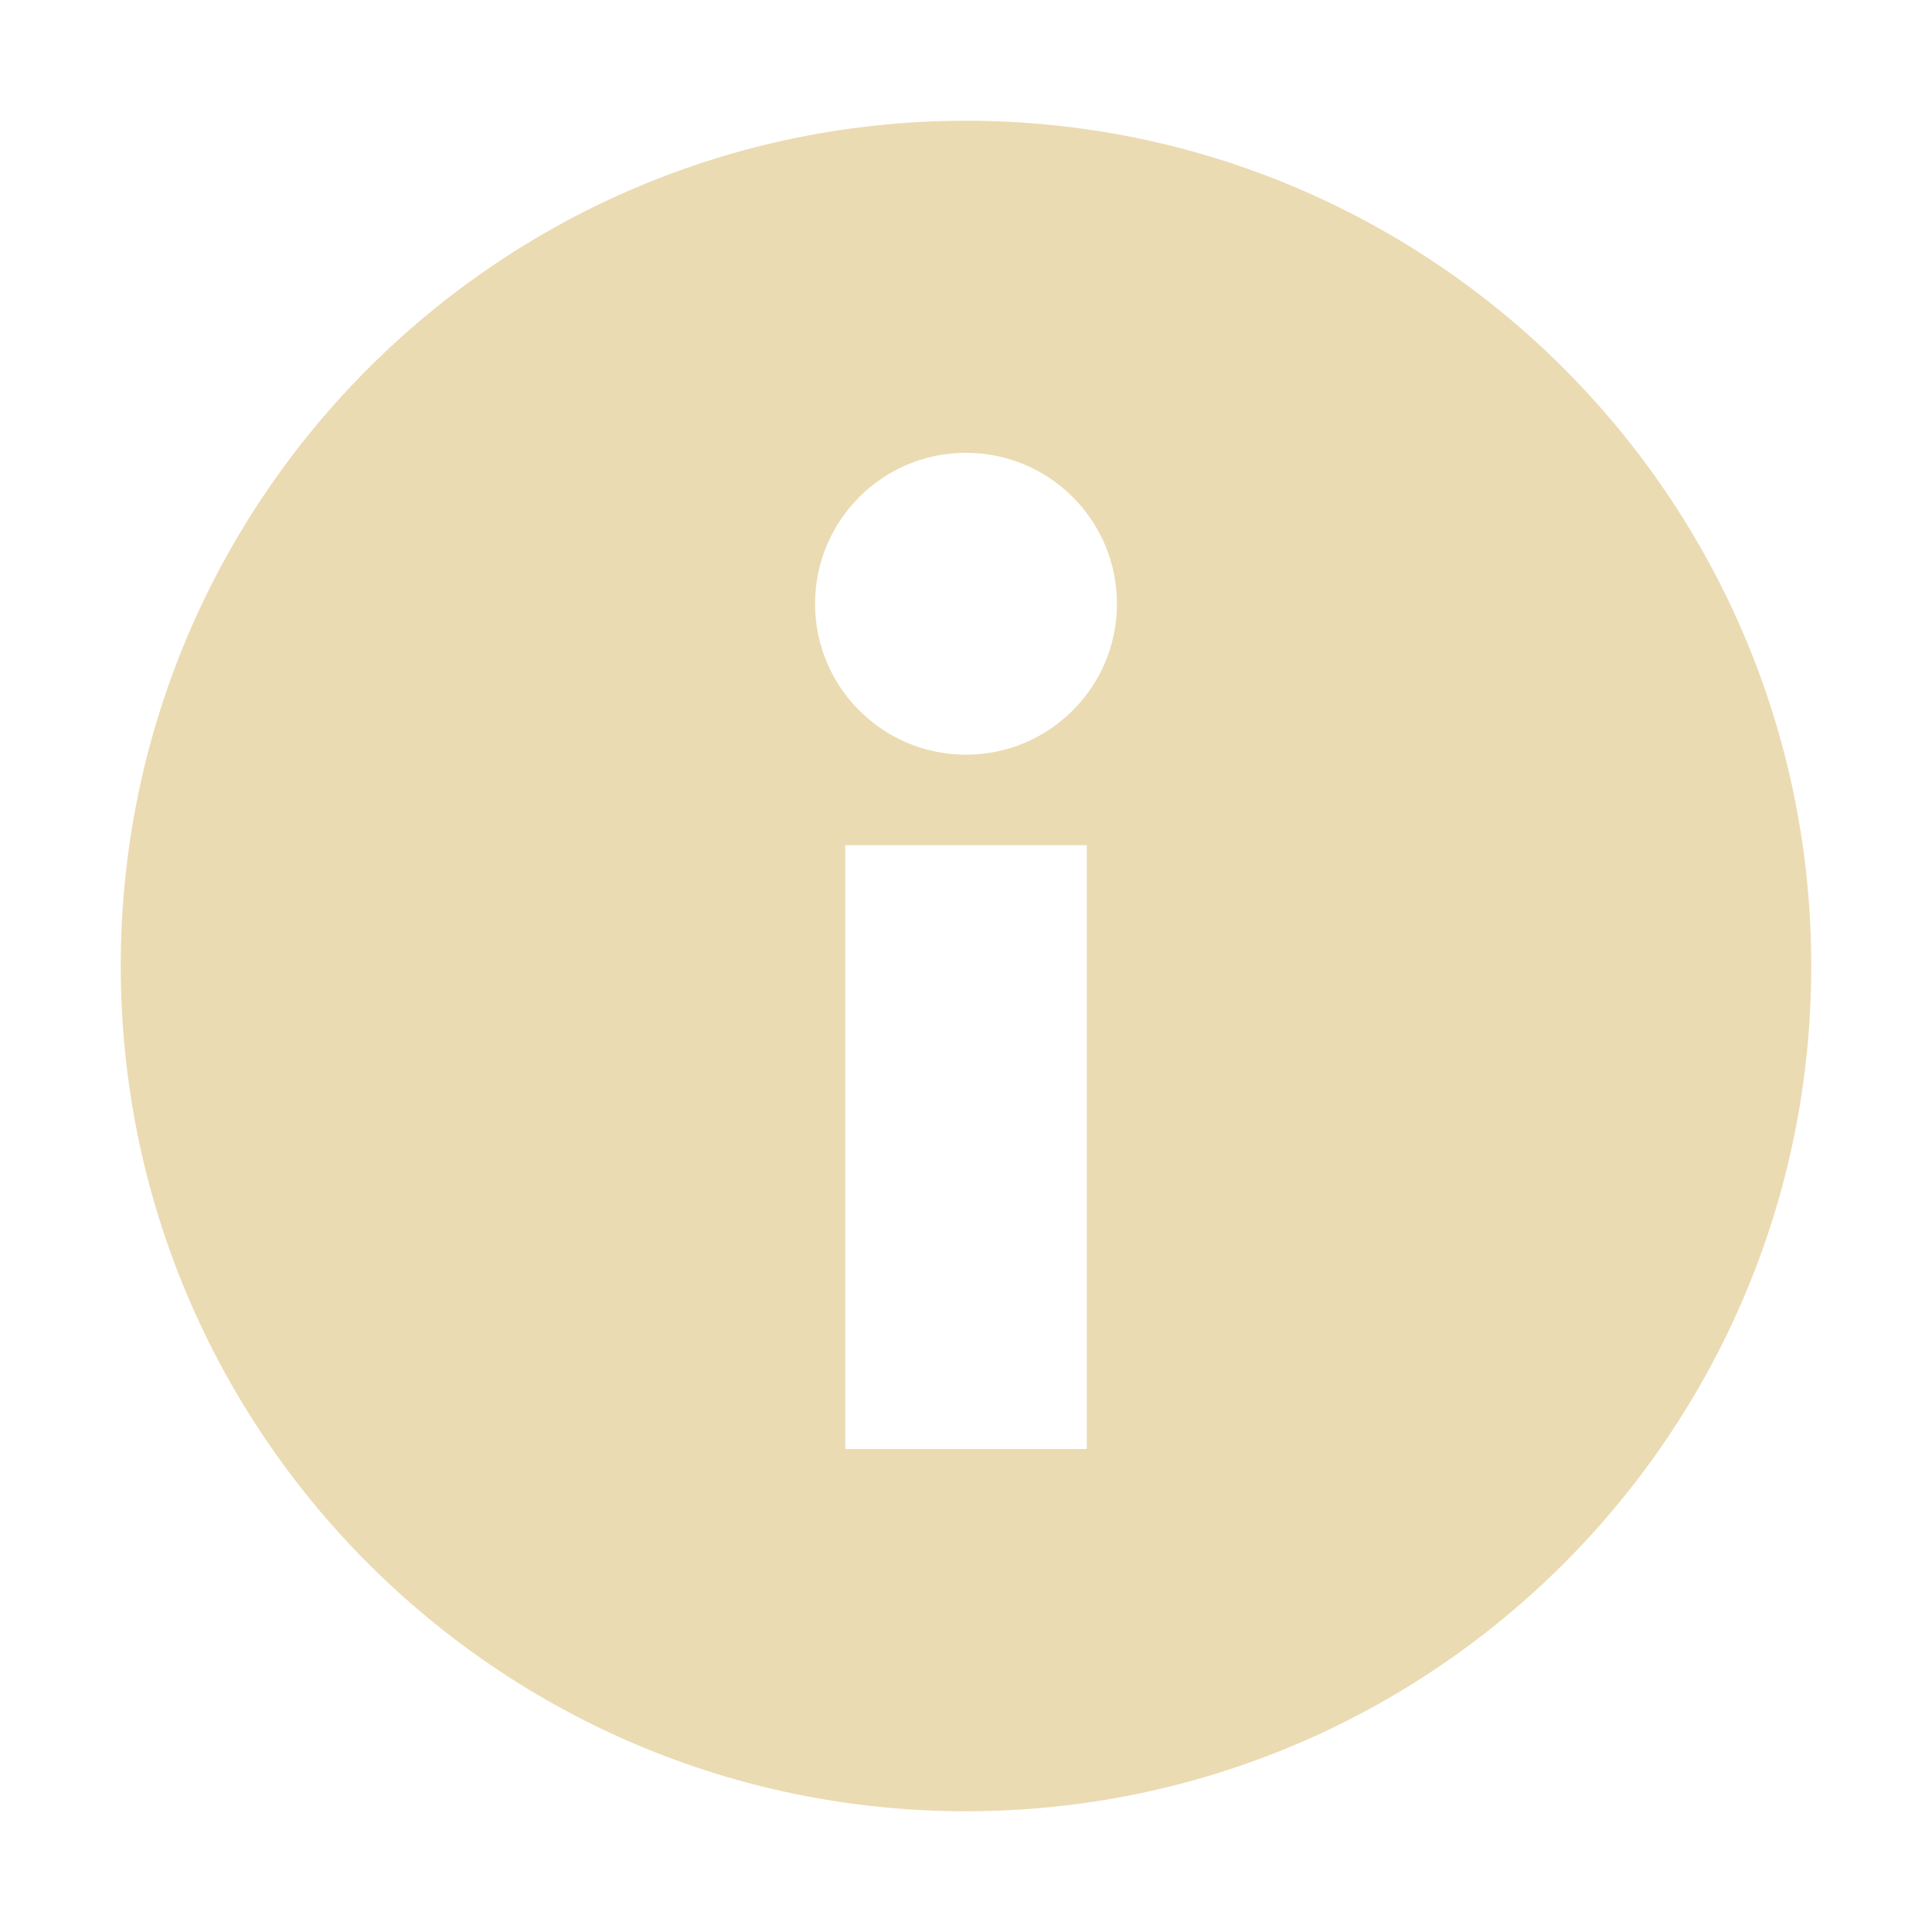
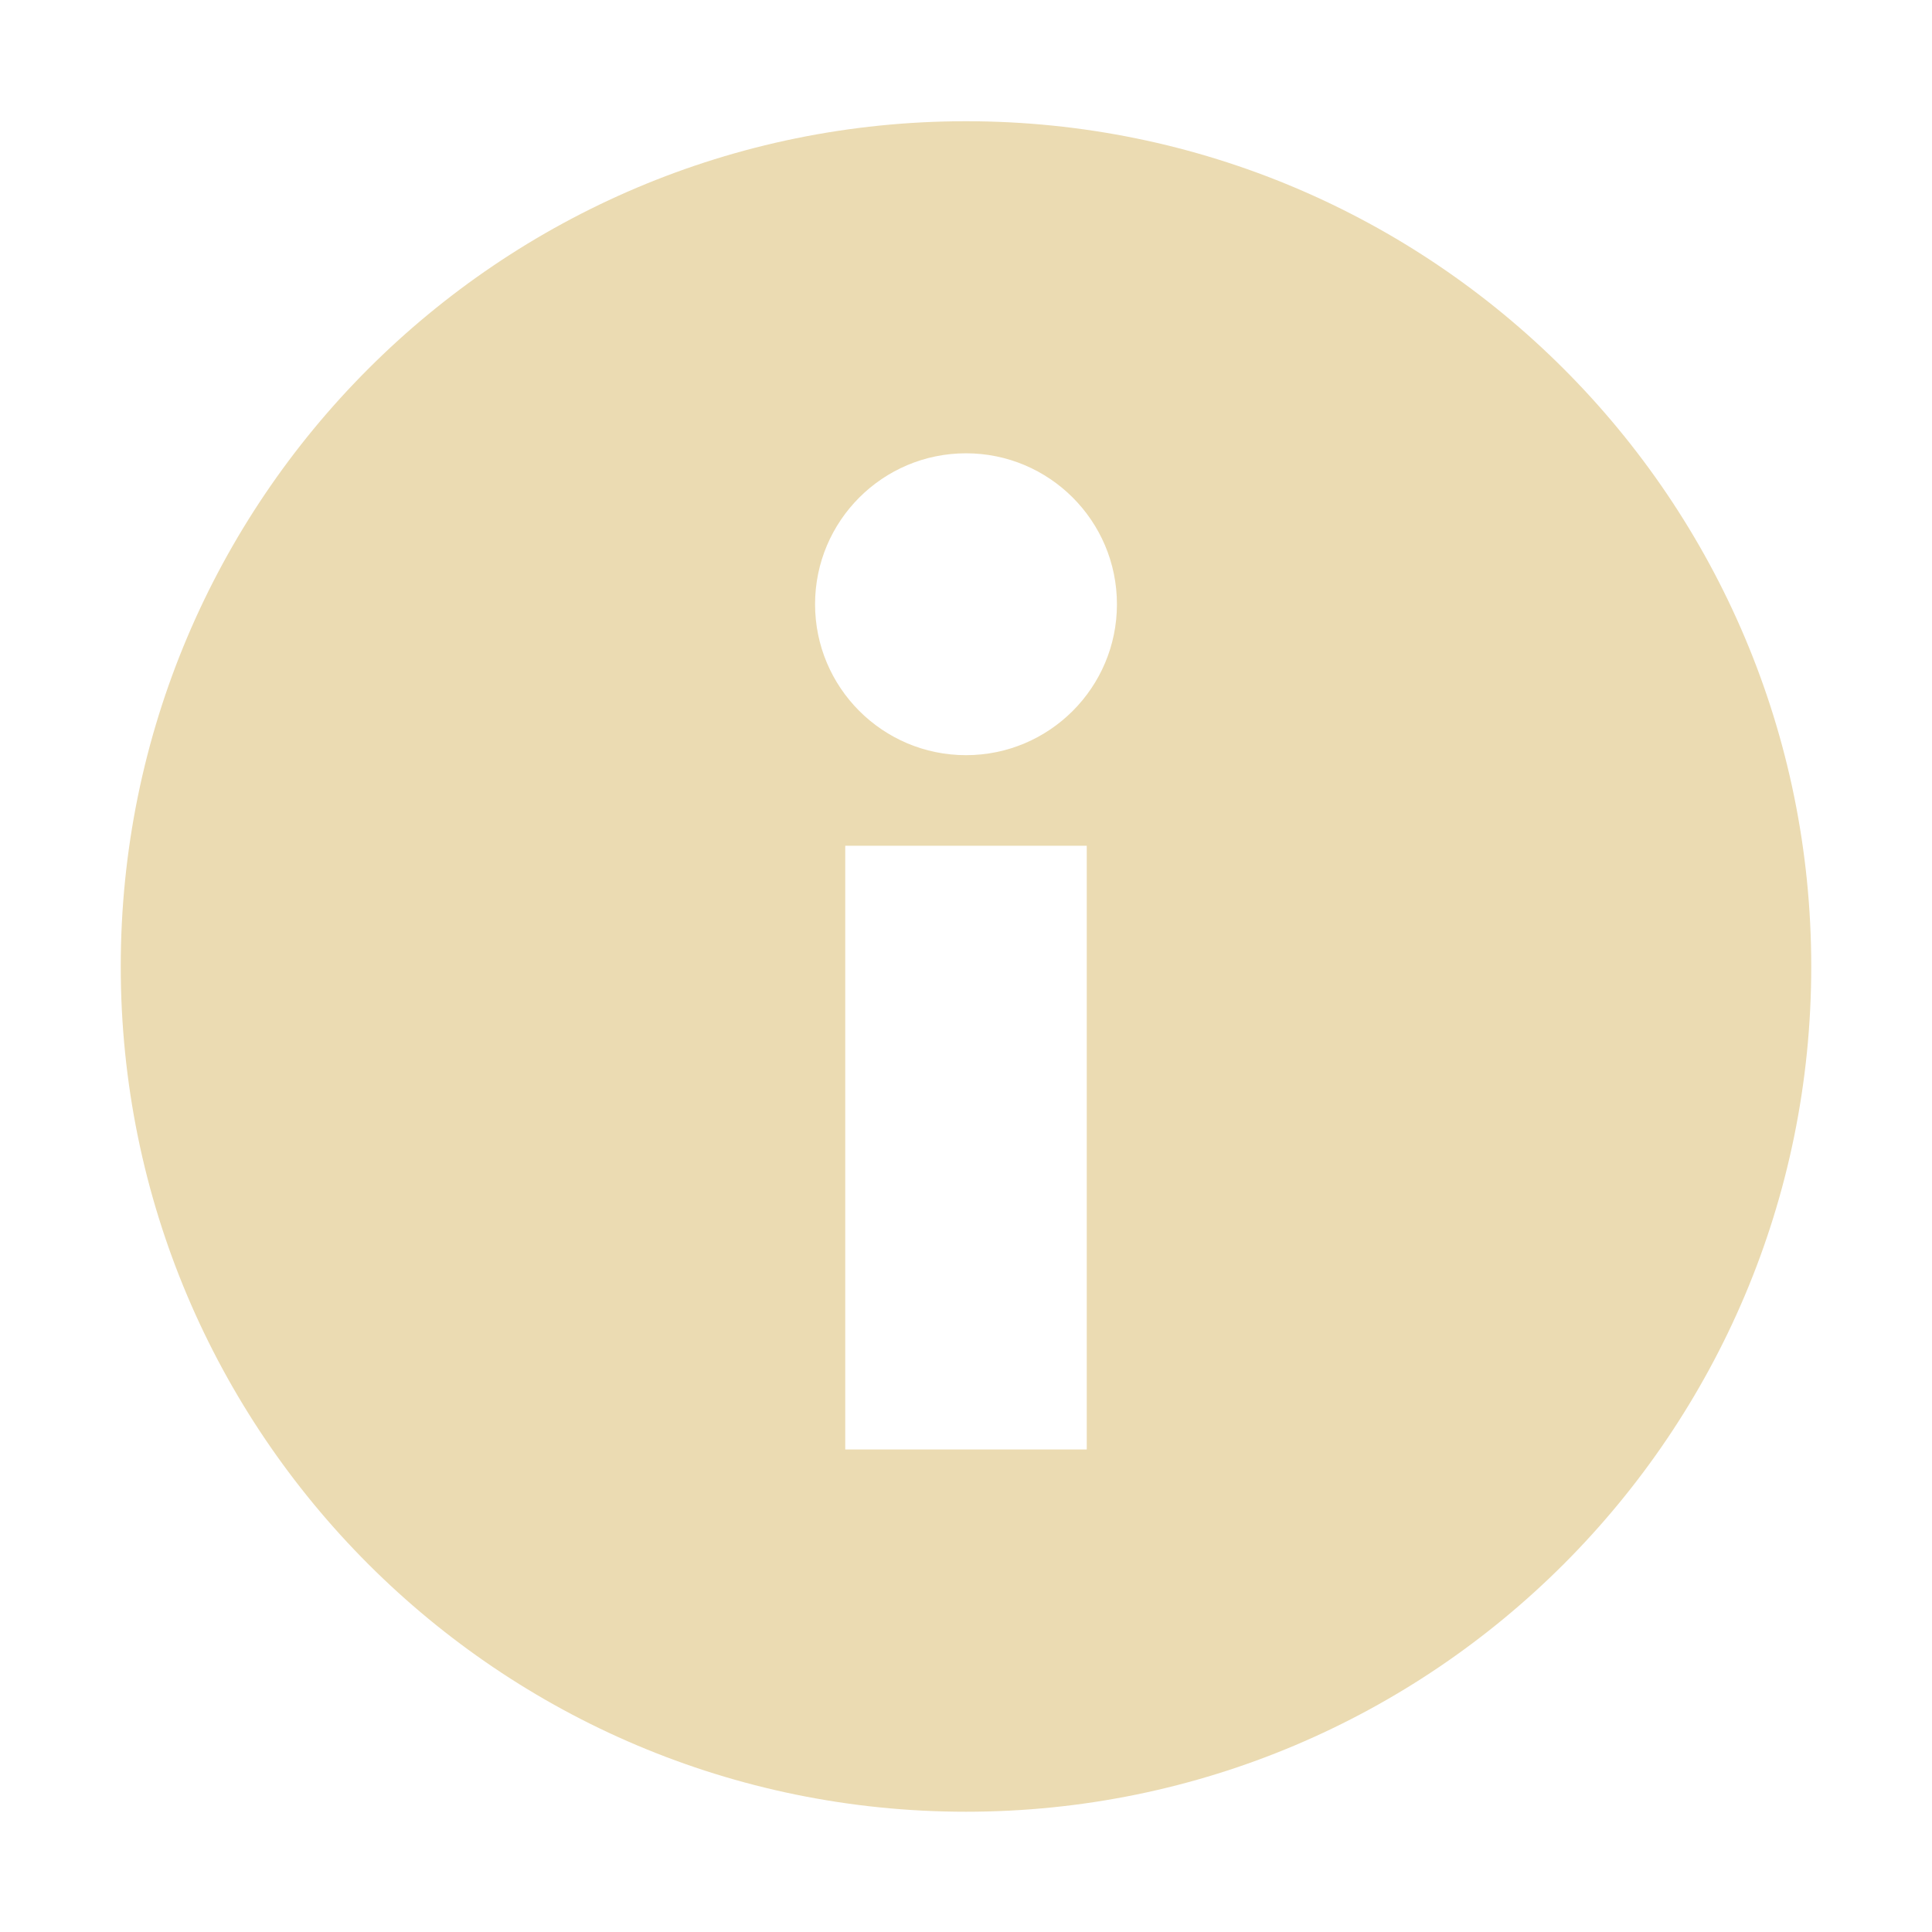
- <svg xmlns="http://www.w3.org/2000/svg" width="16" height="16" version="1.1">
-   <path style="fill:#ebdbb2" d="M 8 1 A 7 7 0 0 0 1 8 A 7 7 0 0 0 8 15 A 7 7 0 0 0 15 8 A 7 7 0 0 0 8 1 z M 8 3.75 A 1.25 1.25 0 0 1 9.25 5 A 1.25 1.25 0 0 1 8 6.25 A 1.25 1.25 0 0 1 6.75 5 A 1.25 1.25 0 0 1 8 3.75 z M 7 7 L 9 7 L 9 12 L 7 12 L 7 7 z" />
+ <svg xmlns="http://www.w3.org/2000/svg" width="16" height="16" viewBox="0 0 16 16">
+   <defs>
+     <style id="current-color-scheme" type="text/css">
+    .ColorScheme-Text { color:#ebdbb2; } .ColorScheme-Highlight { color:#458588; }
+   </style>
+   </defs>
+   <path style="fill:currentColor" class="ColorScheme-Text" d="M 8 1.004 C 4.134 1.004 1 4.138 1 8.004 C 1 11.87 4.134 15.004 8 15.004 C 11.866 15.004 15 11.87 15 8.004 C 15 4.138 11.866 1.004 8 1.004 z M 8 3.754 C 8.69 3.754 9.25 4.314 9.25 5.004 C 9.25 5.694 8.69 6.254 8 6.254 C 7.31 6.254 6.75 5.694 6.75 5.004 C 6.75 4.314 7.31 3.754 8 3.754 z M 7 7.004 L 9 7.004 L 9 12.004 L 7 12.004 L 7 7.004 z" />
</svg>
